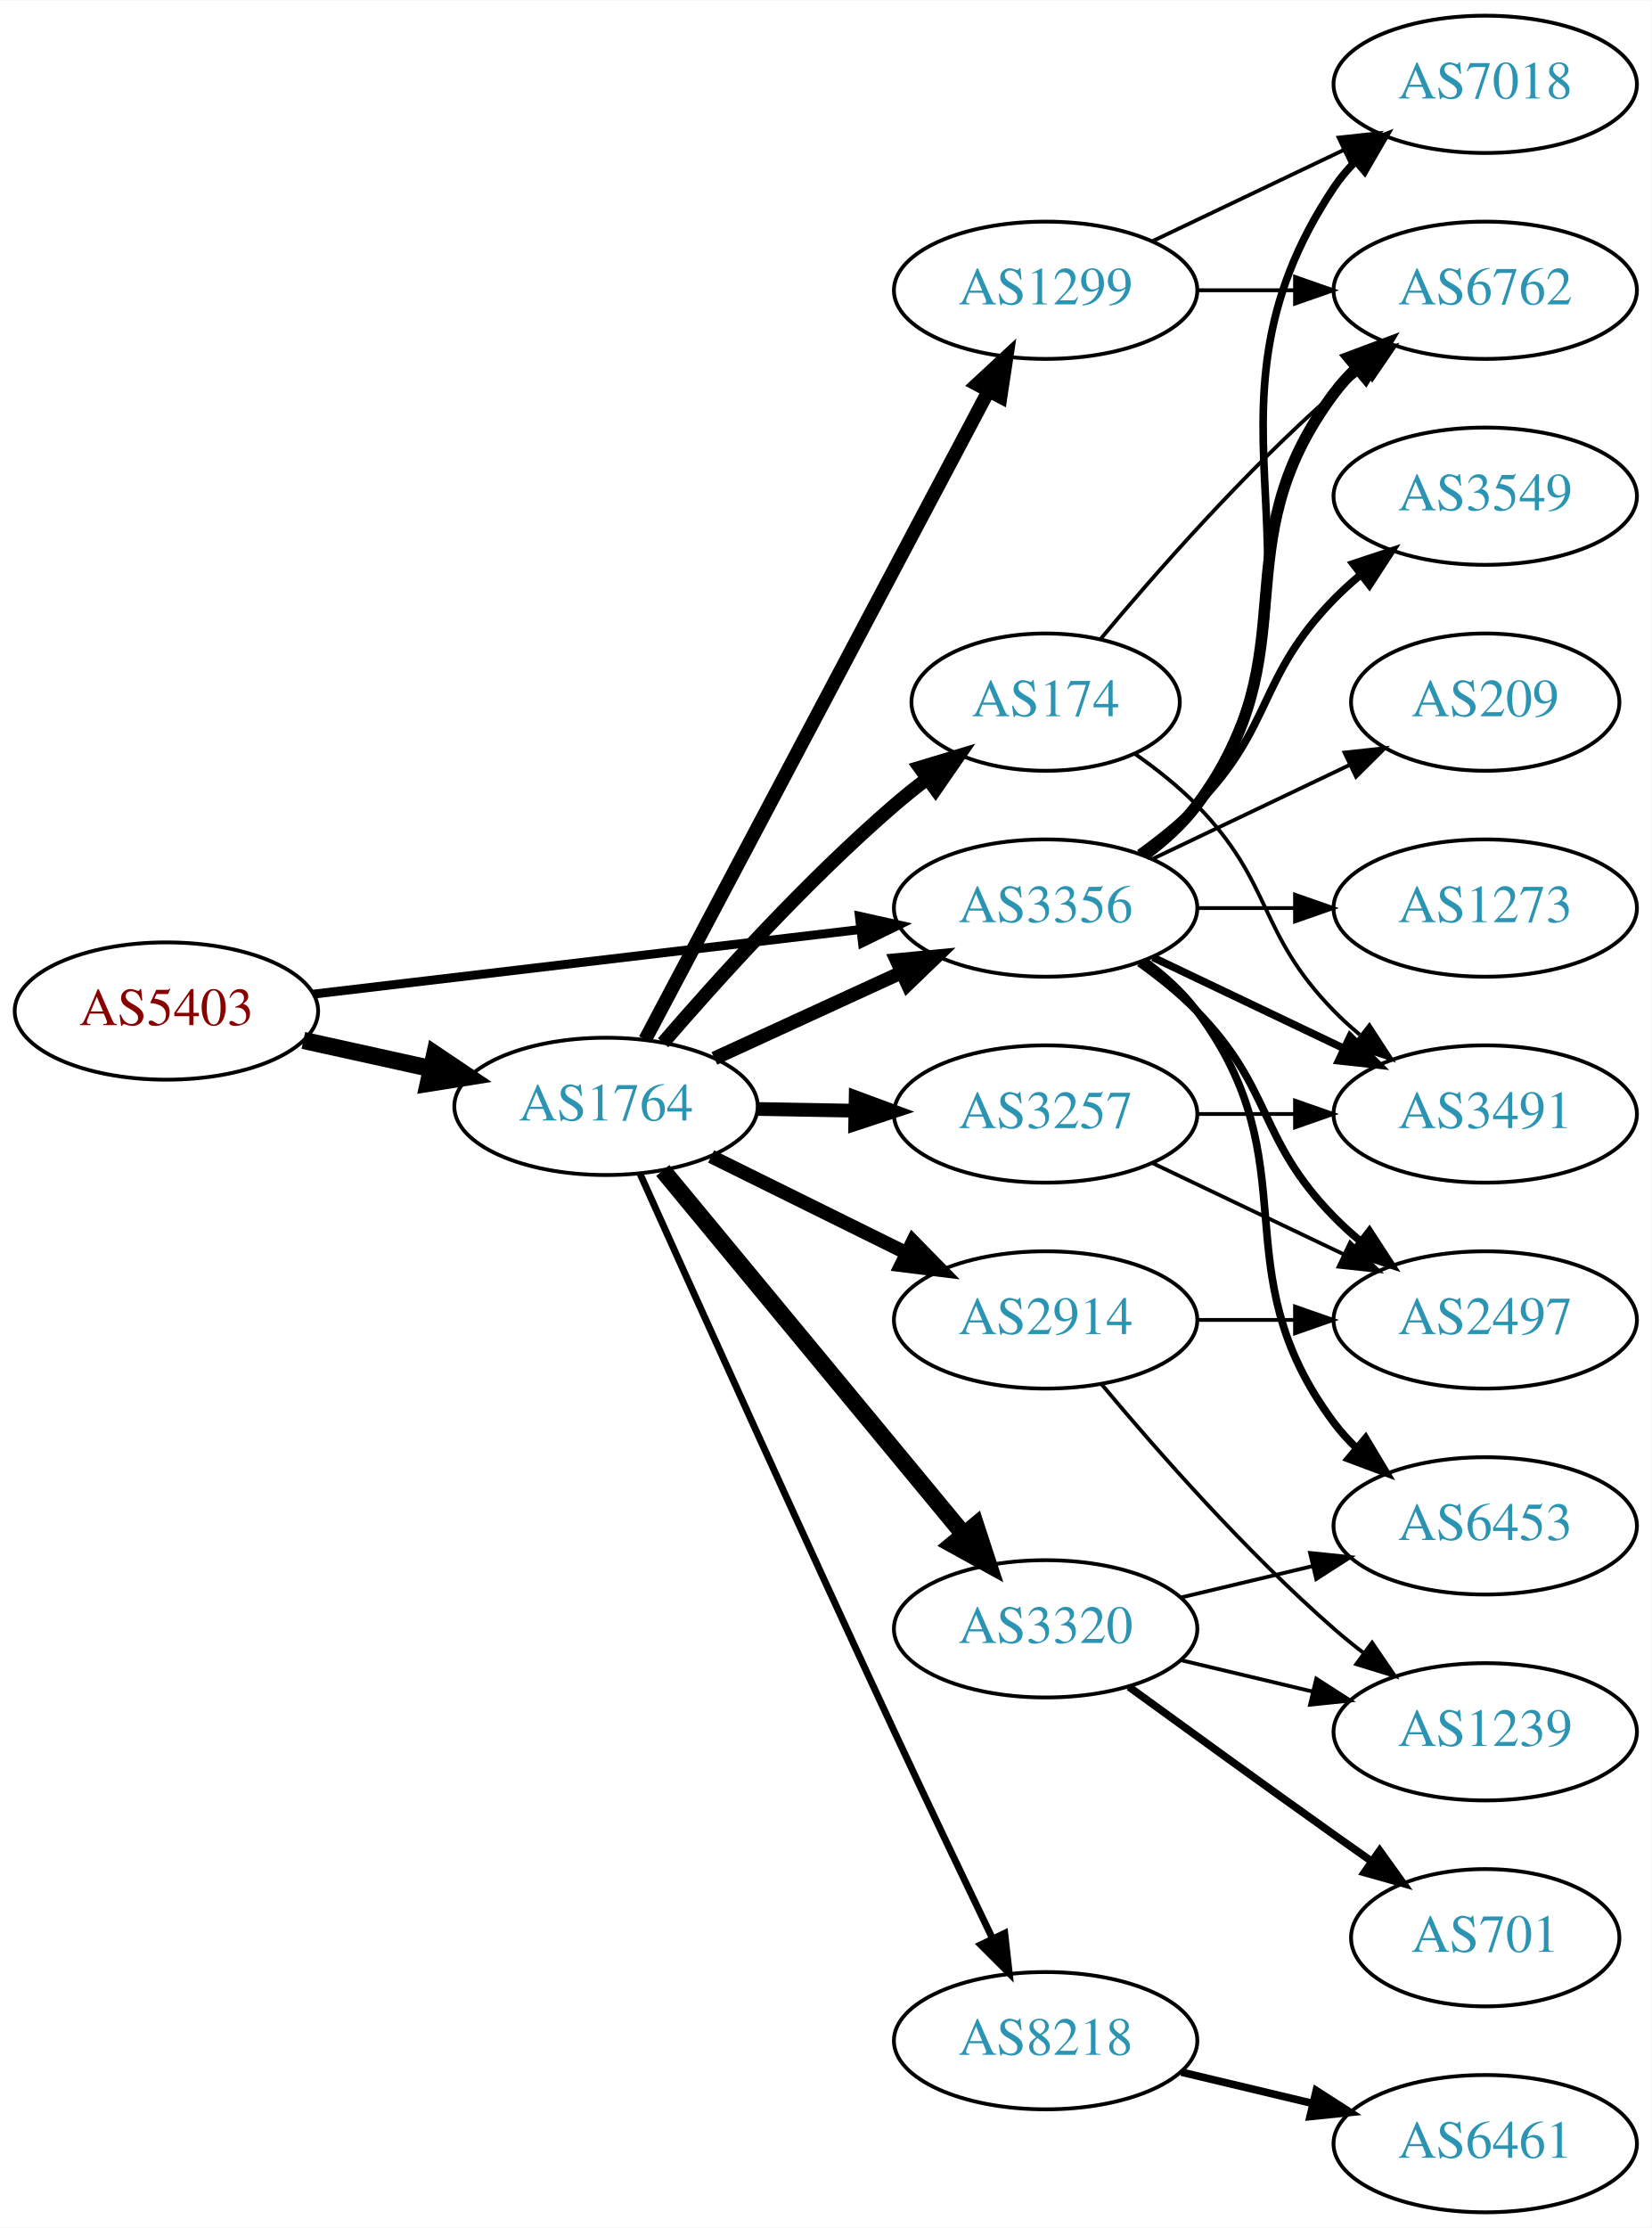
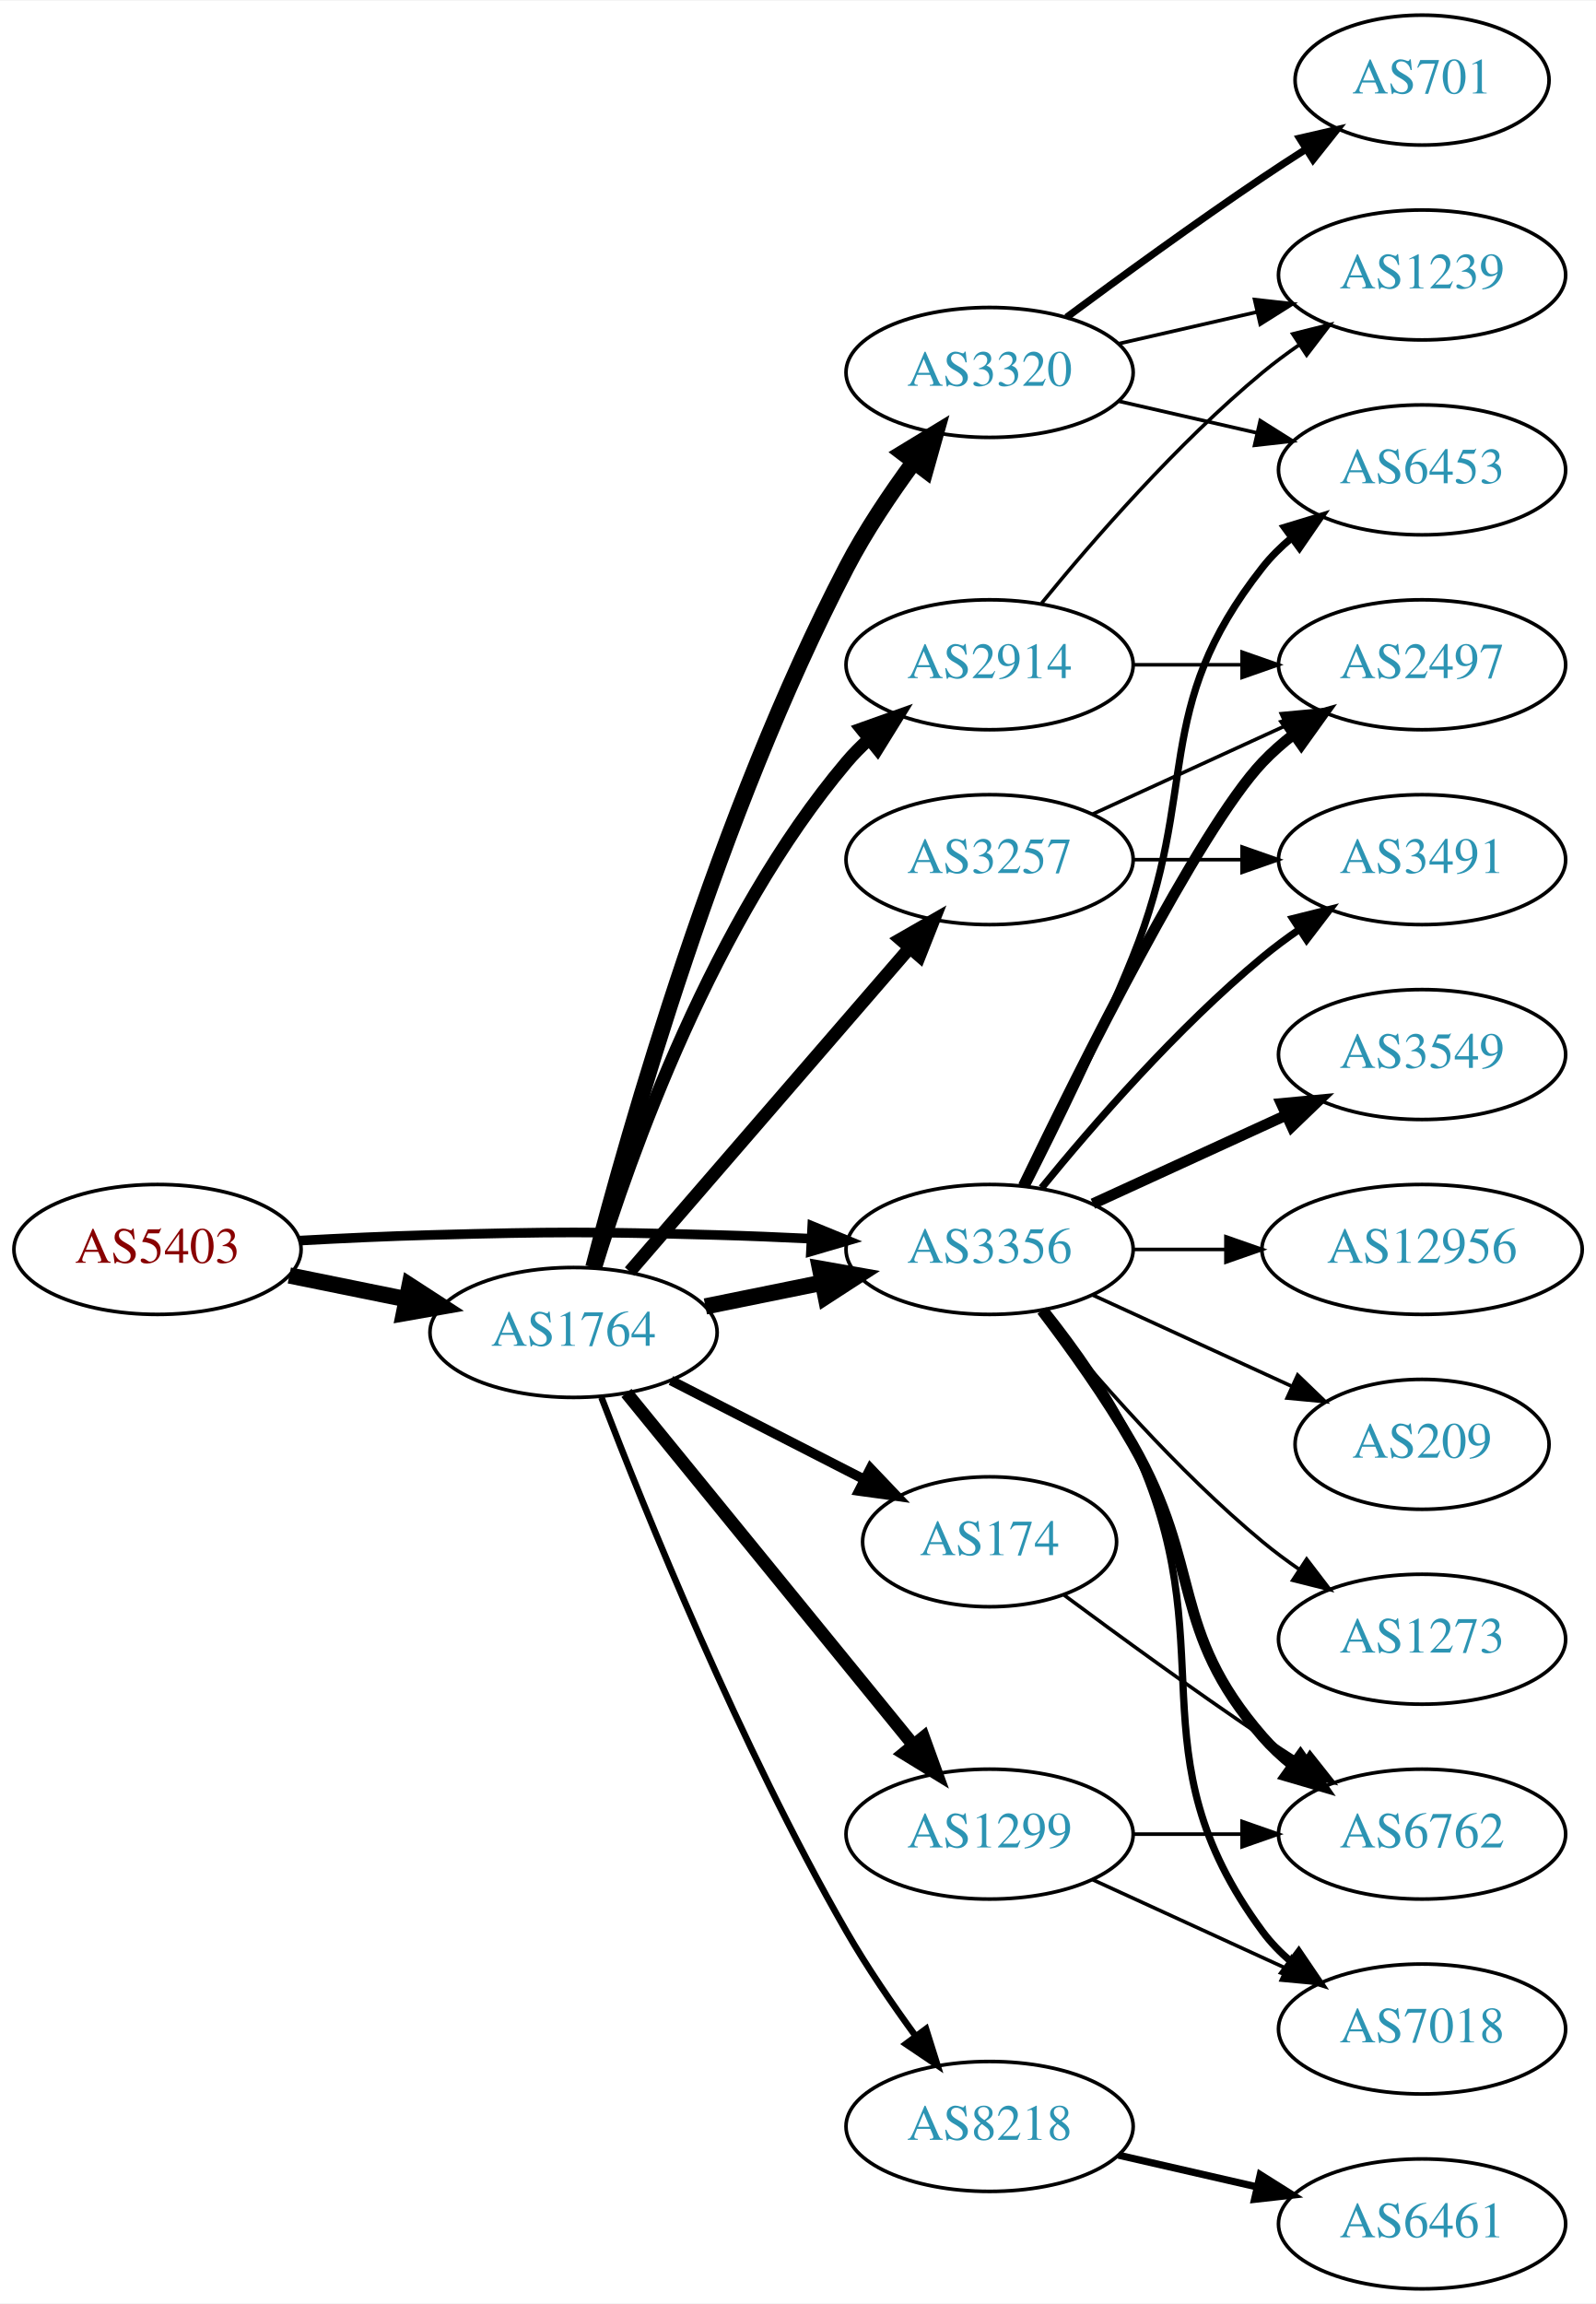
- <svg xmlns="http://www.w3.org/2000/svg" xmlns:xlink="http://www.w3.org/1999/xlink" width="433pt" height="584pt" viewBox="0.00 0.00 433.17 584.00">
-   <g id="graph0" class="graph" transform="scale(1 1) rotate(0) translate(4 580)">
-     <polygon fill="white" stroke="none" points="-4,4 -4,-580 429.172,-580 429.172,4 -4,4" />
+ <svg xmlns="http://www.w3.org/2000/svg" xmlns:xlink="http://www.w3.org/1999/xlink" width="442pt" height="638pt" viewBox="0.00 0.00 442.27 638.00">
+   <g id="graph0" class="graph" transform="scale(1 1) rotate(0) translate(4 634)">
+     <polygon fill="white" stroke="none" points="-4,4 -4,-634 438.271,-634 438.271,4 -4,4" />
    <g id="node1" class="node">
      <g id="a_node1">
        <a xlink:href="/asn/5403" xlink:title="AS5403 ~ AS5403 [AT]">
-           <ellipse fill="#ffffff" stroke="black" cx="39.647" cy="-315" rx="39.794" ry="18" />
-           <text text-anchor="middle" x="39.647" y="-311.3" font-family="Times,serif" font-size="14.00" fill="#880000">AS5403</text>
+           <ellipse fill="#ffffff" stroke="black" cx="39.647" cy="-288" rx="39.794" ry="18" />
+           <text text-anchor="middle" x="39.647" y="-284.3" font-family="Times,serif" font-size="14.00" fill="#880000">AS5403</text>
        </a>
      </g>
    </g>
    <g id="node2" class="node">
      <g id="a_node2">
        <a xlink:href="/asn/1764" xlink:title="AS1764 ~ NEXTLAYER-AS [AT]">
-           <ellipse fill="#ffffff" stroke="black" cx="154.939" cy="-290" rx="39.794" ry="18" />
-           <text text-anchor="middle" x="154.939" y="-286.3" font-family="Times,serif" font-size="14.00" fill="#2c94b3">AS1764</text>
+           <ellipse fill="#ffffff" stroke="black" cx="154.939" cy="-265" rx="39.794" ry="18" />
+           <text text-anchor="middle" x="154.939" y="-261.3" font-family="Times,serif" font-size="14.00" fill="#2c94b3">AS1764</text>
        </a>
      </g>
    </g>
    <g id="edge1" class="edge">
-       <path fill="none" stroke="black" stroke-width="4.5" d="M75.562,-307.295C86.115,-304.967 97.854,-302.376 108.967,-299.924" />
-       <polygon fill="black" stroke="black" stroke-width="4.5" points="110.027,-303.722 118.944,-297.722 108.33,-296.032 110.027,-303.722" />
+       <path fill="none" stroke="black" stroke-width="4.5" d="M76.182,-280.786C86.411,-278.709 97.711,-276.415 108.454,-274.234" />
+       <polygon fill="black" stroke="black" stroke-width="4.5" points="109.513,-278.037 118.53,-272.189 107.946,-270.319 109.513,-278.037" />
    </g>
    <g id="node3" class="node">
      <g id="a_node3">
        <a xlink:href="/asn/3356" xlink:title="AS3356 ~ Level 3 Parent, LLC [US]">
-           <ellipse fill="#ffffff" stroke="black" cx="270.232" cy="-342" rx="39.794" ry="18" />
-           <text text-anchor="middle" x="270.232" y="-338.3" font-family="Times,serif" font-size="14.00" fill="#2c94b3">AS3356</text>
+           <ellipse fill="#ffffff" stroke="black" cx="270.232" cy="-288" rx="39.794" ry="18" />
+           <text text-anchor="middle" x="270.232" y="-284.3" font-family="Times,serif" font-size="14.00" fill="#2c94b3">AS3356</text>
        </a>
      </g>
    </g>
    <g id="edge2" class="edge">
-       <path fill="none" stroke="black" stroke-width="2.333" d="M78.137,-319.428C117.335,-324.058 178.967,-331.338 221.589,-336.373" />
-       <polygon fill="black" stroke="black" stroke-width="2.333" points="221.38,-339.872 231.722,-337.569 222.201,-332.92 221.38,-339.872" />
-     </g>
-     <g id="edge8" class="edge">
-       <path fill="none" stroke="black" stroke-width="3.6" d="M183.365,-302.588C198.145,-309.372 216.581,-317.834 232.577,-325.176" />
-       <polygon fill="black" stroke="black" stroke-width="3.6" points="231.119,-328.357 241.667,-329.348 234.039,-321.995 231.119,-328.357" />
+       <path fill="none" stroke="black" stroke-width="2.667" d="M78.989,-290.449C90.642,-291.087 103.487,-291.684 115.293,-292 150.522,-292.943 159.357,-292.943 194.586,-292 203.071,-291.773 212.094,-291.401 220.824,-290.972" />
+       <polygon fill="black" stroke="black" stroke-width="2.667" points="221.085,-294.464 230.89,-290.449 220.722,-287.473 221.085,-294.464" />
+     </g>
+     <g id="edge9" class="edge">
+       <path fill="none" stroke="black" stroke-width="4.5" d="M191.475,-272.214C201.704,-274.291 213.004,-276.585 223.747,-278.766" />
+       <polygon fill="black" stroke="black" stroke-width="4.5" points="223.239,-282.681 233.823,-280.811 224.806,-274.963 223.239,-282.681" />
    </g>
    <g id="node4" class="node">
      <g id="a_node4">
-         <a xlink:href="/asn/3257" xlink:title="AS3257 ~ GTT [DE]">
-           <ellipse fill="#ffffff" stroke="black" cx="270.232" cy="-288" rx="39.794" ry="18" />
-           <text text-anchor="middle" x="270.232" y="-284.3" font-family="Times,serif" font-size="14.00" fill="#2c94b3">AS3257</text>
+         <a xlink:href="/asn/174" xlink:title="AS174 ~ Cogent Communications [US]">
+           <ellipse fill="#ffffff" stroke="black" cx="270.232" cy="-207" rx="35.194" ry="18" />
+           <text text-anchor="middle" x="270.232" y="-203.3" font-family="Times,serif" font-size="14.00" fill="#2c94b3">AS174</text>
        </a>
      </g>
    </g>
    <g id="edge3" class="edge">
-       <path fill="none" stroke="black" stroke-width="3.6" d="M194.612,-289.317C202.815,-289.172 211.579,-289.018 220.111,-288.867" />
-       <polygon fill="black" stroke="black" stroke-width="3.6" points="220.413,-292.362 230.35,-288.686 220.29,-285.364 220.413,-292.362" />
+       <path fill="none" stroke="black" stroke-width="2.7" d="M181.931,-251.694C197.806,-243.567 218.277,-233.086 235.406,-224.318" />
+       <polygon fill="black" stroke="black" stroke-width="2.7" points="237.221,-227.32 244.527,-219.648 234.031,-221.089 237.221,-227.32" />
    </g>
    <g id="node5" class="node">
      <g id="a_node5">
-         <a xlink:href="/asn/2914" xlink:title="AS2914 ~ NTT America, Inc. [US]">
-           <ellipse fill="#ffffff" stroke="black" cx="270.232" cy="-234" rx="39.794" ry="18" />
-           <text text-anchor="middle" x="270.232" y="-230.3" font-family="Times,serif" font-size="14.00" fill="#2c94b3">AS2914</text>
+         <a xlink:href="/asn/1299" xlink:title="AS1299 ~ Telia Carrier [EU]">
+           <ellipse fill="#ffffff" stroke="black" cx="270.232" cy="-126" rx="39.794" ry="18" />
+           <text text-anchor="middle" x="270.232" y="-122.3" font-family="Times,serif" font-size="14.00" fill="#2c94b3">AS1299</text>
        </a>
      </g>
    </g>
    <g id="edge4" class="edge">
-       <path fill="none" stroke="black" stroke-width="3.6" d="M182.502,-276.87C197.701,-269.358 216.97,-259.833 233.484,-251.67" />
-       <polygon fill="black" stroke="black" stroke-width="3.6" points="235.423,-254.616 242.837,-247.047 232.321,-248.341 235.423,-254.616" />
+       <path fill="none" stroke="black" stroke-width="3.6" d="M169.605,-248.233C189.424,-223.917 226.272,-178.709 249.174,-150.61" />
+       <polygon fill="black" stroke="black" stroke-width="3.6" points="251.913,-152.789 255.518,-142.826 246.487,-148.366 251.913,-152.789" />
    </g>
    <g id="node6" class="node">
      <g id="a_node6">
-         <a xlink:href="/asn/1299" xlink:title="AS1299 ~ Telia Carrier [EU]">
-           <ellipse fill="#ffffff" stroke="black" cx="270.232" cy="-504" rx="39.794" ry="18" />
-           <text text-anchor="middle" x="270.232" y="-500.3" font-family="Times,serif" font-size="14.00" fill="#2c94b3">AS1299</text>
-         </a>
-       </g>
-     </g>
-     <g id="edge5" class="edge">
-       <path fill="none" stroke="black" stroke-width="3.6" d="M165.211,-307.513C185.052,-344.991 231.73,-433.161 255.216,-477.525" />
-       <polygon fill="black" stroke="black" stroke-width="3.6" points="252.22,-479.345 259.992,-486.546 258.406,-476.07 252.22,-479.345" />
-     </g>
-     <g id="node7" class="node">
-       <g id="a_node7">
        <a xlink:href="/asn/8218" xlink:title="AS8218 ~ legacy Neotelecoms [FR]">
          <ellipse fill="#ffffff" stroke="black" cx="270.232" cy="-45" rx="39.794" ry="18" />
          <text text-anchor="middle" x="270.232" y="-41.3" font-family="Times,serif" font-size="14.00" fill="#2c94b3">AS8218</text>
        </a>
      </g>
    </g>
+     <g id="edge5" class="edge">
+       <path fill="none" stroke="black" stroke-width="1.8" d="M162.673,-246.986C174.596,-215.884 200.971,-150.499 230.586,-99 236.248,-89.154 243.275,-78.89 249.779,-69.986" />
+       <polygon fill="black" stroke="black" stroke-width="1.8" points="252.618,-72.034 255.792,-61.925 247.007,-67.848 252.618,-72.034" />
+     </g>
+     <g id="node7" class="node">
+       <g id="a_node7">
+         <a xlink:href="/asn/3257" xlink:title="AS3257 ~ GTT [DE]">
+           <ellipse fill="#ffffff" stroke="black" cx="270.232" cy="-396" rx="39.794" ry="18" />
+           <text text-anchor="middle" x="270.232" y="-392.3" font-family="Times,serif" font-size="14.00" fill="#2c94b3">AS3257</text>
+         </a>
+       </g>
+     </g>
    <g id="edge6" class="edge">
-       <path fill="none" stroke="black" stroke-width="1.8" d="M163.899,-272.236C177.434,-242.09 205.873,-179.022 230.586,-126 239.035,-107.873 248.727,-87.56 256.292,-71.81" />
-       <polygon fill="black" stroke="black" stroke-width="1.8" points="259.515,-73.183 260.697,-62.654 253.207,-70.148 259.515,-73.183" />
+       <path fill="none" stroke="black" stroke-width="3.6" d="M170.519,-281.858C190.233,-304.653 225.521,-345.456 248.131,-371.6" />
+       <polygon fill="black" stroke="black" stroke-width="3.6" points="245.52,-373.933 254.709,-379.207 250.815,-369.354 245.52,-373.933" />
    </g>
    <g id="node8" class="node">
      <g id="a_node8">
        <a xlink:href="/asn/3320" xlink:title="AS3320 ~ DTAG [DE]">
-           <ellipse fill="#ffffff" stroke="black" cx="270.232" cy="-153" rx="39.794" ry="18" />
-           <text text-anchor="middle" x="270.232" y="-149.3" font-family="Times,serif" font-size="14.00" fill="#2c94b3">AS3320</text>
+           <ellipse fill="#ffffff" stroke="black" cx="270.232" cy="-531" rx="39.794" ry="18" />
+           <text text-anchor="middle" x="270.232" y="-527.3" font-family="Times,serif" font-size="14.00" fill="#2c94b3">AS3320</text>
        </a>
      </g>
    </g>
    <g id="edge7" class="edge">
-       <path fill="none" stroke="black" stroke-width="4.5" d="M169.831,-273.201C189.537,-249.372 225.745,-205.587 248.597,-177.954" />
-       <polygon fill="black" stroke="black" stroke-width="4.5" points="251.888,-180.152 255.227,-169.936 245.82,-175.133 251.888,-180.152" />
+       <path fill="none" stroke="black" stroke-width="4.5" d="M160.426,-283.011C170.152,-320.478 195.188,-408.985 230.586,-477 235.829,-487.075 242.76,-497.392 249.303,-506.274" />
+       <polygon fill="black" stroke="black" stroke-width="4.5" points="246.208,-508.709 255.39,-514.294 252.481,-503.948 246.208,-508.709" />
    </g>
    <g id="node9" class="node">
      <g id="a_node9">
-         <a xlink:href="/asn/174" xlink:title="AS174 ~ Cogent Communications [US]">
-           <ellipse fill="#ffffff" stroke="black" cx="270.232" cy="-396" rx="35.194" ry="18" />
-           <text text-anchor="middle" x="270.232" y="-392.3" font-family="Times,serif" font-size="14.00" fill="#2c94b3">AS174</text>
-         </a>
-       </g>
-     </g>
-     <g id="edge9" class="edge">
-       <path fill="none" stroke="black" stroke-width="3.6" d="M169.914,-306.677C184.281,-323.351 207.725,-349.28 230.586,-369 233.27,-371.316 236.152,-373.62 239.089,-375.852" />
-       <polygon fill="black" stroke="black" stroke-width="3.6" points="237.244,-378.838 247.388,-381.895 241.364,-373.179 237.244,-378.838" />
+         <a xlink:href="/asn/2914" xlink:title="AS2914 ~ NTT America, Inc. [US]">
+           <ellipse fill="#ffffff" stroke="black" cx="270.232" cy="-450" rx="39.794" ry="18" />
+           <text text-anchor="middle" x="270.232" y="-446.3" font-family="Times,serif" font-size="14.00" fill="#2c94b3">AS2914</text>
+         </a>
+       </g>
+     </g>
+     <g id="edge8" class="edge">
+       <path fill="none" stroke="black" stroke-width="3.6" d="M161.001,-282.8C170.537,-313.948 193.596,-379.188 230.586,-423 232.467,-425.228 234.573,-427.359 236.805,-429.376" />
+       <polygon fill="black" stroke="black" stroke-width="3.6" points="234.754,-432.218 244.734,-435.775 239.15,-426.771 234.754,-432.218" />
    </g>
    <g id="node13" class="node">
      <g id="a_node13">
        <a xlink:href="/asn/6453" xlink:title="AS6453 ~ TATA COMMUNICATIONS (AMERICA) INC [US]">
-           <ellipse fill="#ffffff" stroke="black" cx="385.525" cy="-180" rx="39.794" ry="18" />
-           <text text-anchor="middle" x="385.525" y="-176.3" font-family="Times,serif" font-size="14.00" fill="#2c94b3">AS6453</text>
-         </a>
-       </g>
-     </g>
-     <g id="edge18" class="edge">
-       <path fill="none" stroke="black" stroke-width="2" d="M296.163,-328.118C301.239,-324.389 306.157,-319.984 309.879,-315 340.15,-274.458 315.607,-247.542 345.879,-207 347.623,-204.664 349.631,-202.455 351.794,-200.383" />
-       <polygon fill="black" stroke="black" stroke-width="2" points="354.154,-202.973 359.595,-193.882 349.672,-197.595 354.154,-202.973" />
+           <ellipse fill="#ffffff" stroke="black" cx="390.075" cy="-504" rx="39.794" ry="18" />
+           <text text-anchor="middle" x="390.075" y="-500.3" font-family="Times,serif" font-size="14.00" fill="#2c94b3">AS6453</text>
+         </a>
+       </g>
+     </g>
+     <g id="edge19" class="edge">
+       <path fill="none" stroke="black" stroke-width="2" d="M280.313,-305.417C288.582,-321.634 300.843,-346.603 309.879,-369 328.809,-415.922 314.58,-437.246 345.879,-477 348.204,-479.953 350.948,-482.67 353.907,-485.147" />
+       <polygon fill="black" stroke="black" stroke-width="2" points="351.966,-488.064 362.103,-491.145 356.1,-482.415 351.966,-488.064" />
    </g>
    <g id="node14" class="node">
      <g id="a_node14">
-         <a xlink:href="/asn/7018" xlink:title="AS7018 ~ AT&amp;T Services, Inc. [US]">
-           <ellipse fill="#ffffff" stroke="black" cx="385.525" cy="-558" rx="39.794" ry="18" />
-           <text text-anchor="middle" x="385.525" y="-554.3" font-family="Times,serif" font-size="14.00" fill="#2c94b3">AS7018</text>
-         </a>
-       </g>
-     </g>
-     <g id="edge20" class="edge">
-       <path fill="none" stroke="black" stroke-width="2" d="M296.551,-355.607C301.607,-359.351 306.419,-363.831 309.879,-369 350.903,-430.294 304.854,-469.706 345.879,-531 347.501,-533.423 349.42,-535.695 351.521,-537.81" />
-       <polygon fill="black" stroke="black" stroke-width="2" points="349.335,-540.546 359.206,-544.393 353.889,-535.229 349.335,-540.546" />
+         <a xlink:href="/asn/2497" xlink:title="AS2497 ~ Internet Initiative Japan Inc. [JP]">
+           <ellipse fill="#ffffff" stroke="black" cx="390.075" cy="-450" rx="39.794" ry="18" />
+           <text text-anchor="middle" x="390.075" y="-446.3" font-family="Times,serif" font-size="14.00" fill="#2c94b3">AS2497</text>
+         </a>
+       </g>
+     </g>
+     <g id="edge18" class="edge">
+       <path fill="none" stroke="black" stroke-width="3" d="M279.58,-305.595C295.047,-337.732 328.192,-404.34 345.879,-423 348.465,-425.728 351.382,-428.294 354.45,-430.677" />
+       <polygon fill="black" stroke="black" stroke-width="3" points="352.604,-433.658 362.799,-436.543 356.629,-427.93 352.604,-433.658" />
    </g>
    <g id="node15" class="node">
      <g id="a_node15">
-         <a xlink:href="/asn/6762" xlink:title="AS6762 ~ TELECOM ITALIA SPARKLE S.p.A. [IT]">
-           <ellipse fill="#ffffff" stroke="black" cx="385.525" cy="-504" rx="39.794" ry="18" />
-           <text text-anchor="middle" x="385.525" y="-500.3" font-family="Times,serif" font-size="14.00" fill="#2c94b3">AS6762</text>
-         </a>
-       </g>
-     </g>
-     <g id="edge17" class="edge">
-       <path fill="none" stroke="black" stroke-width="3" d="M296.163,-355.882C301.239,-359.611 306.157,-364.016 309.879,-369 340.15,-409.542 315.607,-436.458 345.879,-477 347.623,-479.336 349.631,-481.545 351.794,-483.617" />
-       <polygon fill="black" stroke="black" stroke-width="3" points="349.672,-486.405 359.595,-490.118 354.154,-481.027 349.672,-486.405" />
+         <a xlink:href="/asn/3549" xlink:title="AS3549 ~ Level 3 Parent, LLC [US]">
+           <ellipse fill="#ffffff" stroke="black" cx="390.075" cy="-342" rx="39.794" ry="18" />
+           <text text-anchor="middle" x="390.075" y="-338.3" font-family="Times,serif" font-size="14.00" fill="#2c94b3">AS3549</text>
+         </a>
+       </g>
+     </g>
+     <g id="edge16" class="edge">
+       <path fill="none" stroke="black" stroke-width="3" d="M298.861,-300.661C314.818,-307.973 335.089,-317.261 352.371,-325.181" />
+       <polygon fill="black" stroke="black" stroke-width="3" points="351.07,-328.435 361.619,-329.419 353.986,-322.071 351.07,-328.435" />
    </g>
    <g id="node16" class="node">
      <g id="a_node16">
-         <a xlink:href="/asn/3549" xlink:title="AS3549 ~ Level 3 Parent, LLC [US]">
-           <ellipse fill="#ffffff" stroke="black" cx="385.525" cy="-450" rx="39.794" ry="18" />
-           <text text-anchor="middle" x="385.525" y="-446.3" font-family="Times,serif" font-size="14.00" fill="#2c94b3">AS3549</text>
-         </a>
-       </g>
-     </g>
-     <g id="edge16" class="edge">
-       <path fill="none" stroke="black" stroke-width="2" d="M294.826,-356.389C300.082,-360.148 305.414,-364.437 309.879,-369 330.051,-389.617 325.706,-402.383 345.879,-423 347.972,-425.139 350.255,-427.218 352.632,-429.21" />
-       <polygon fill="black" stroke="black" stroke-width="2" points="350.875,-432.275 360.931,-435.611 355.15,-426.732 350.875,-432.275" />
+         <a xlink:href="/asn/6762" xlink:title="AS6762 ~ TELECOM ITALIA SPARKLE S.p.A. [IT]">
+           <ellipse fill="#ffffff" stroke="black" cx="390.075" cy="-126" rx="39.794" ry="18" />
+           <text text-anchor="middle" x="390.075" y="-122.3" font-family="Times,serif" font-size="14.00" fill="#2c94b3">AS6762</text>
+         </a>
+       </g>
+     </g>
+     <g id="edge17" class="edge">
+       <path fill="none" stroke="black" stroke-width="3" d="M284.694,-271.087C292.586,-260.73 302.436,-247.008 309.879,-234 329.443,-199.806 320.045,-182.742 345.879,-153 348.344,-150.162 351.181,-147.523 354.198,-145.094" />
+       <polygon fill="black" stroke="black" stroke-width="3" points="356.385,-147.833 362.476,-139.164 352.309,-142.142 356.385,-147.833" />
    </g>
    <g id="node17" class="node">
      <g id="a_node17">
        <a xlink:href="/asn/3491" xlink:title="AS3491 ~ PCCW Global, Inc. [US]">
-           <ellipse fill="#ffffff" stroke="black" cx="385.525" cy="-288" rx="39.794" ry="18" />
-           <text text-anchor="middle" x="385.525" y="-284.3" font-family="Times,serif" font-size="14.00" fill="#2c94b3">AS3491</text>
-         </a>
-       </g>
-     </g>
-     <g id="edge19" class="edge">
-       <path fill="none" stroke="black" stroke-width="2" d="M298.369,-329.066C313.363,-321.919 332.184,-312.948 348.407,-305.215" />
-       <polygon fill="black" stroke="black" stroke-width="2" points="350.089,-308.291 357.61,-300.829 347.077,-301.972 350.089,-308.291" />
+           <ellipse fill="#ffffff" stroke="black" cx="390.075" cy="-396" rx="39.794" ry="18" />
+           <text text-anchor="middle" x="390.075" y="-392.3" font-family="Times,serif" font-size="14.00" fill="#2c94b3">AS3491</text>
+         </a>
+       </g>
+     </g>
+     <g id="edge20" class="edge">
+       <path fill="none" stroke="black" stroke-width="2" d="M284.651,-305.065C298.766,-322.375 322.181,-349.345 345.879,-369 349.095,-371.668 352.596,-374.27 356.166,-376.741" />
+       <polygon fill="black" stroke="black" stroke-width="2" points="354.244,-379.666 364.523,-382.236 358.09,-373.817 354.244,-379.666" />
    </g>
    <g id="node18" class="node">
      <g id="a_node18">
-         <a xlink:href="/asn/2497" xlink:title="AS2497 ~ Internet Initiative Japan Inc. [JP]">
-           <ellipse fill="#ffffff" stroke="black" cx="385.525" cy="-234" rx="39.794" ry="18" />
-           <text text-anchor="middle" x="385.525" y="-230.3" font-family="Times,serif" font-size="14.00" fill="#2c94b3">AS2497</text>
+         <a xlink:href="/asn/7018" xlink:title="AS7018 ~ AT&amp;T Services, Inc. [US]">
+           <ellipse fill="#ffffff" stroke="black" cx="390.075" cy="-72" rx="39.794" ry="18" />
+           <text text-anchor="middle" x="390.075" y="-68.3" font-family="Times,serif" font-size="14.00" fill="#2c94b3">AS7018</text>
        </a>
      </g>
    </g>
    <g id="edge21" class="edge">
-       <path fill="none" stroke="black" stroke-width="2" d="M294.826,-327.611C300.082,-323.852 305.414,-319.563 309.879,-315 330.051,-294.383 325.706,-281.617 345.879,-261 347.972,-258.861 350.255,-256.782 352.632,-254.79" />
-       <polygon fill="black" stroke="black" stroke-width="2" points="355.15,-257.268 360.931,-248.389 350.875,-251.725 355.15,-257.268" />
+       <path fill="none" stroke="black" stroke-width="2" d="M285.833,-271.009C293.92,-260.845 303.582,-247.345 309.879,-234 336.378,-177.841 308.976,-148.941 345.879,-99 348.113,-95.977 350.795,-93.214 353.716,-90.707" />
+       <polygon fill="black" stroke="black" stroke-width="2" points="355.911,-93.437 361.86,-84.669 351.742,-87.814 355.911,-93.437" />
    </g>
    <g id="node19" class="node">
      <g id="a_node19">
-         <a xlink:href="/asn/209" xlink:title="AS209 ~ CenturyLink Communications, LLC [US]">
-           <ellipse fill="#ffffff" stroke="black" cx="385.525" cy="-396" rx="35.194" ry="18" />
-           <text text-anchor="middle" x="385.525" y="-392.3" font-family="Times,serif" font-size="14.00" fill="#2c94b3">AS209</text>
+         <a xlink:href="/asn/12956" xlink:title="AS12956 ~ TELXIUS [ES]">
+           <ellipse fill="#ffffff" stroke="black" cx="390.075" cy="-288" rx="44.393" ry="18" />
+           <text text-anchor="middle" x="390.075" y="-284.3" font-family="Times,serif" font-size="14.00" fill="#2c94b3">AS12956</text>
        </a>
      </g>
    </g>
    <g id="edge22" class="edge">
-       <path fill="none" stroke="black" d="M298.369,-354.934C313.801,-362.29 333.286,-371.577 349.821,-379.459" />
-       <polygon fill="black" stroke="black" points="348.63,-382.768 359.163,-383.911 351.642,-376.449 348.63,-382.768" />
+       <path fill="none" stroke="black" d="M310.145,-288C318.248,-288 326.923,-288 335.449,-288" />
+       <polygon fill="black" stroke="black" points="335.727,-291.5 345.727,-288 335.727,-284.5 335.727,-291.5" />
    </g>
    <g id="node20" class="node">
      <g id="a_node20">
+         <a xlink:href="/asn/209" xlink:title="AS209 ~ CenturyLink Communications, LLC [US]">
+           <ellipse fill="#ffffff" stroke="black" cx="390.075" cy="-234" rx="35.194" ry="18" />
+           <text text-anchor="middle" x="390.075" y="-230.3" font-family="Times,serif" font-size="14.00" fill="#2c94b3">AS209</text>
+         </a>
+       </g>
+     </g>
+     <g id="edge23" class="edge">
+       <path fill="none" stroke="black" d="M298.861,-275.339C315.277,-267.817 336.259,-258.202 353.856,-250.139" />
+       <polygon fill="black" stroke="black" points="355.6,-253.189 363.233,-245.842 352.684,-246.826 355.6,-253.189" />
+     </g>
+     <g id="node21" class="node">
+       <g id="a_node21">
        <a xlink:href="/asn/1273" xlink:title="AS1273 ~ Vodafone Group PLC [EU]">
-           <ellipse fill="#ffffff" stroke="black" cx="385.525" cy="-342" rx="39.794" ry="18" />
-           <text text-anchor="middle" x="385.525" y="-338.3" font-family="Times,serif" font-size="14.00" fill="#2c94b3">AS1273</text>
-         </a>
-       </g>
-     </g>
-     <g id="edge23" class="edge">
-       <path fill="none" stroke="black" d="M309.905,-342C318.108,-342 326.872,-342 335.404,-342" />
-       <polygon fill="black" stroke="black" points="335.643,-345.5 345.643,-342 335.643,-338.5 335.643,-345.5" />
+           <ellipse fill="#ffffff" stroke="black" cx="390.075" cy="-180" rx="39.794" ry="18" />
+           <text text-anchor="middle" x="390.075" y="-176.3" font-family="Times,serif" font-size="14.00" fill="#2c94b3">AS1273</text>
+         </a>
+       </g>
    </g>
    <g id="edge24" class="edge">
-       <path fill="none" stroke="black" d="M309.905,-288C318.108,-288 326.872,-288 335.404,-288" />
-       <polygon fill="black" stroke="black" points="335.643,-291.5 345.643,-288 335.643,-284.5 335.643,-291.5" />
+       <path fill="none" stroke="black" d="M284.651,-270.935C298.766,-253.625 322.181,-226.655 345.879,-207 349.095,-204.332 352.596,-201.73 356.166,-199.259" />
+       <polygon fill="black" stroke="black" points="358.09,-202.183 364.523,-193.764 354.244,-196.334 358.09,-202.183" />
+     </g>
+     <g id="edge29" class="edge">
+       <path fill="none" stroke="black" d="M290.934,-192.19C305.836,-181.125 326.904,-165.772 345.879,-153 349.428,-150.611 353.178,-148.161 356.927,-145.758" />
+       <polygon fill="black" stroke="black" points="358.995,-148.591 365.575,-140.288 355.253,-142.675 358.995,-148.591" />
    </g>
    <g id="edge25" class="edge">
-       <path fill="none" stroke="black" d="M298.369,-275.066C313.363,-267.919 332.184,-258.948 348.407,-251.215" />
-       <polygon fill="black" stroke="black" points="350.089,-254.291 357.61,-246.829 347.077,-247.972 350.089,-254.291" />
+       <path fill="none" stroke="black" d="M310.145,-126C319.698,-126 330.048,-126 340.011,-126" />
+       <polygon fill="black" stroke="black" points="340.203,-129.5 350.203,-126 340.203,-122.5 340.203,-129.5" />
+     </g>
+     <g id="edge26" class="edge">
+       <path fill="none" stroke="black" d="M298.861,-113.339C314.818,-106.027 335.089,-96.739 352.371,-88.819" />
+       <polygon fill="black" stroke="black" points="353.986,-91.929 361.619,-84.581 351.07,-85.565 353.986,-91.929" />
+     </g>
+     <g id="node10" class="node">
+       <g id="a_node10">
+         <a xlink:href="/asn/6461" xlink:title="AS6461 ~ Zayo Bandwidth [US]">
+           <ellipse fill="#ffffff" stroke="black" cx="390.075" cy="-18" rx="39.794" ry="18" />
+           <text text-anchor="middle" x="390.075" y="-14.3" font-family="Times,serif" font-size="14.00" fill="#2c94b3">AS6461</text>
+         </a>
+       </g>
+     </g>
+     <g id="edge10" class="edge">
+       <path fill="none" stroke="black" stroke-width="2" d="M305.952,-37.045C317.952,-34.296 331.572,-31.175 344.265,-28.267" />
+       <polygon fill="black" stroke="black" stroke-width="2" points="345.231,-31.636 354.197,-25.991 343.668,-24.813 345.231,-31.636" />
+     </g>
+     <g id="edge27" class="edge">
+       <path fill="none" stroke="black" d="M298.861,-408.661C314.818,-415.973 335.089,-425.261 352.371,-433.181" />
+       <polygon fill="black" stroke="black" points="351.07,-436.435 361.619,-437.419 353.986,-430.071 351.07,-436.435" />
+     </g>
+     <g id="edge28" class="edge">
+       <path fill="none" stroke="black" d="M310.145,-396C319.698,-396 330.048,-396 340.011,-396" />
+       <polygon fill="black" stroke="black" points="340.203,-399.5 350.203,-396 340.203,-392.5 340.203,-399.5" />
+     </g>
+     <g id="node11" class="node">
+       <g id="a_node11">
+         <a xlink:href="/asn/701" xlink:title="AS701 ~ UUNET [US]">
+           <ellipse fill="#ffffff" stroke="black" cx="390.075" cy="-612" rx="35.194" ry="18" />
+           <text text-anchor="middle" x="390.075" y="-608.3" font-family="Times,serif" font-size="14.00" fill="#2c94b3">AS701</text>
+         </a>
+       </g>
+     </g>
+     <g id="edge11" class="edge">
+       <path fill="none" stroke="black" stroke-width="2" d="M291.563,-546.277C306.425,-557.304 327.17,-572.407 345.879,-585 349.696,-587.569 353.746,-590.21 357.777,-592.786" />
+       <polygon fill="black" stroke="black" stroke-width="2" points="356.146,-595.895 366.471,-598.271 359.881,-589.975 356.146,-595.895" />
    </g>
    <g id="node12" class="node">
      <g id="a_node12">
        <a xlink:href="/asn/1239" xlink:title="AS1239 ~ Sprint [US]">
-           <ellipse fill="#ffffff" stroke="black" cx="385.525" cy="-126" rx="39.794" ry="18" />
-           <text text-anchor="middle" x="385.525" y="-122.3" font-family="Times,serif" font-size="14.00" fill="#2c94b3">AS1239</text>
-         </a>
-       </g>
-     </g>
-     <g id="edge27" class="edge">
-       <path fill="none" stroke="black" d="M284.862,-217.183C299.145,-200.071 322.691,-173.255 345.879,-153 348.345,-150.846 350.983,-148.706 353.681,-146.628" />
-       <polygon fill="black" stroke="black" points="355.854,-149.375 361.835,-140.63 351.706,-143.736 355.854,-149.375" />
-     </g>
-     <g id="edge26" class="edge">
-       <path fill="none" stroke="black" d="M309.905,-234C318.108,-234 326.872,-234 335.404,-234" />
-       <polygon fill="black" stroke="black" points="335.643,-237.5 345.643,-234 335.643,-230.5 335.643,-237.5" />
+           <ellipse fill="#ffffff" stroke="black" cx="390.075" cy="-558" rx="39.794" ry="18" />
+           <text text-anchor="middle" x="390.075" y="-554.3" font-family="Times,serif" font-size="14.00" fill="#2c94b3">AS1239</text>
+         </a>
+       </g>
+     </g>
+     <g id="edge12" class="edge">
+       <path fill="none" stroke="black" d="M305.952,-538.955C317.952,-541.704 331.572,-544.825 344.265,-547.733" />
+       <polygon fill="black" stroke="black" points="343.668,-551.187 354.197,-550.009 345.231,-544.364 343.668,-551.187" />
+     </g>
+     <g id="edge13" class="edge">
+       <path fill="none" stroke="black" d="M305.952,-523.045C317.952,-520.296 331.572,-517.175 344.265,-514.267" />
+       <polygon fill="black" stroke="black" points="345.231,-517.636 354.197,-511.991 343.668,-510.813 345.231,-517.636" />
    </g>
    <g id="edge14" class="edge">
-       <path fill="none" stroke="black" d="M298.369,-516.934C313.363,-524.081 332.184,-533.052 348.407,-540.785" />
-       <polygon fill="black" stroke="black" points="347.077,-544.028 357.61,-545.171 350.089,-537.709 347.077,-544.028" />
+       <path fill="none" stroke="black" d="M284.651,-467.065C298.766,-484.375 322.181,-511.345 345.879,-531 349.095,-533.668 352.596,-536.27 356.166,-538.741" />
+       <polygon fill="black" stroke="black" points="354.244,-541.666 364.523,-544.236 358.09,-535.817 354.244,-541.666" />
    </g>
    <g id="edge15" class="edge">
-       <path fill="none" stroke="black" d="M309.905,-504C318.108,-504 326.872,-504 335.404,-504" />
-       <polygon fill="black" stroke="black" points="335.643,-507.5 345.643,-504 335.643,-500.5 335.643,-507.5" />
-     </g>
-     <g id="node10" class="node">
-       <g id="a_node10">
-         <a xlink:href="/asn/6461" xlink:title="AS6461 ~ Zayo Bandwidth [US]">
-           <ellipse fill="#ffffff" stroke="black" cx="385.525" cy="-18" rx="39.794" ry="18" />
-           <text text-anchor="middle" x="385.525" y="-14.3" font-family="Times,serif" font-size="14.00" fill="#2c94b3">AS6461</text>
-         </a>
-       </g>
-     </g>
-     <g id="edge10" class="edge">
-       <path fill="none" stroke="black" stroke-width="2" d="M305.84,-36.752C316.711,-34.162 328.865,-31.265 340.308,-28.538" />
-       <polygon fill="black" stroke="black" stroke-width="2" points="341.214,-31.92 350.13,-26.197 339.591,-25.111 341.214,-31.92" />
-     </g>
-     <g id="node11" class="node">
-       <g id="a_node11">
-         <a xlink:href="/asn/701" xlink:title="AS701 ~ UUNET [US]">
-           <ellipse fill="#ffffff" stroke="black" cx="385.525" cy="-72" rx="35.194" ry="18" />
-           <text text-anchor="middle" x="385.525" y="-68.3" font-family="Times,serif" font-size="14.00" fill="#2c94b3">AS701</text>
-         </a>
-       </g>
-     </g>
-     <g id="edge11" class="edge">
-       <path fill="none" stroke="black" stroke-width="2" d="M292.081,-137.778C307.015,-126.909 327.628,-111.975 345.879,-99 349.089,-96.718 352.458,-94.339 355.813,-91.982" />
-       <polygon fill="black" stroke="black" stroke-width="2" points="357.841,-94.834 364.023,-86.23 353.825,-89.101 357.841,-94.834" />
-     </g>
-     <g id="edge12" class="edge">
-       <path fill="none" stroke="black" d="M305.84,-144.752C316.711,-142.162 328.865,-139.265 340.308,-136.538" />
-       <polygon fill="black" stroke="black" points="341.214,-139.92 350.13,-134.197 339.591,-133.111 341.214,-139.92" />
-     </g>
-     <g id="edge13" class="edge">
-       <path fill="none" stroke="black" d="M305.84,-161.248C316.711,-163.838 328.865,-166.735 340.308,-169.462" />
-       <polygon fill="black" stroke="black" points="339.591,-172.889 350.13,-171.803 341.214,-166.08 339.591,-172.889" />
-     </g>
-     <g id="edge28" class="edge">
-       <path fill="none" stroke="black" d="M284.597,-412.499C298.853,-429.596 322.547,-456.619 345.879,-477 348.345,-479.154 350.983,-481.294 353.681,-483.372" />
-       <polygon fill="black" stroke="black" points="351.706,-486.264 361.835,-489.37 355.854,-480.625 351.706,-486.264" />
-     </g>
-     <g id="edge29" class="edge">
-       <path fill="none" stroke="black" d="M293.615,-382.468C299.257,-378.51 305.071,-373.914 309.879,-369 330.051,-348.383 325.706,-335.617 345.879,-315 347.972,-312.861 350.255,-310.782 352.632,-308.79" />
-       <polygon fill="black" stroke="black" points="355.15,-311.268 360.931,-302.389 350.875,-305.725 355.15,-311.268" />
+       <path fill="none" stroke="black" d="M310.145,-450C319.698,-450 330.048,-450 340.011,-450" />
+       <polygon fill="black" stroke="black" points="340.203,-453.5 350.203,-450 340.203,-446.5 340.203,-453.5" />
    </g>
  </g>
</svg>
